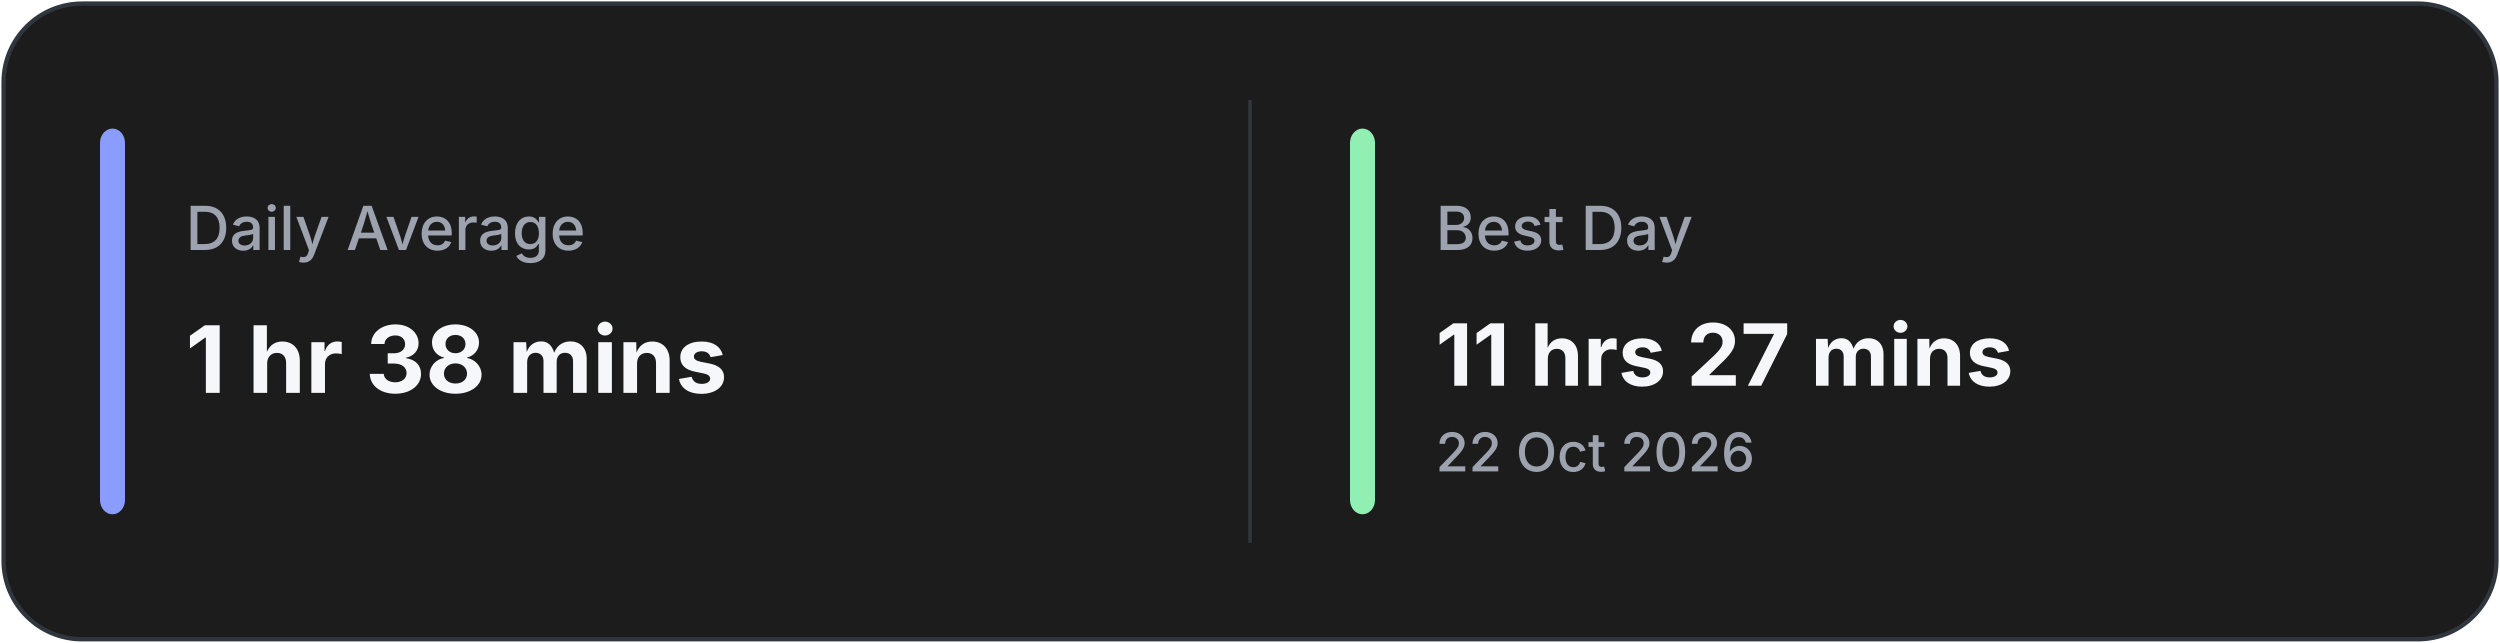
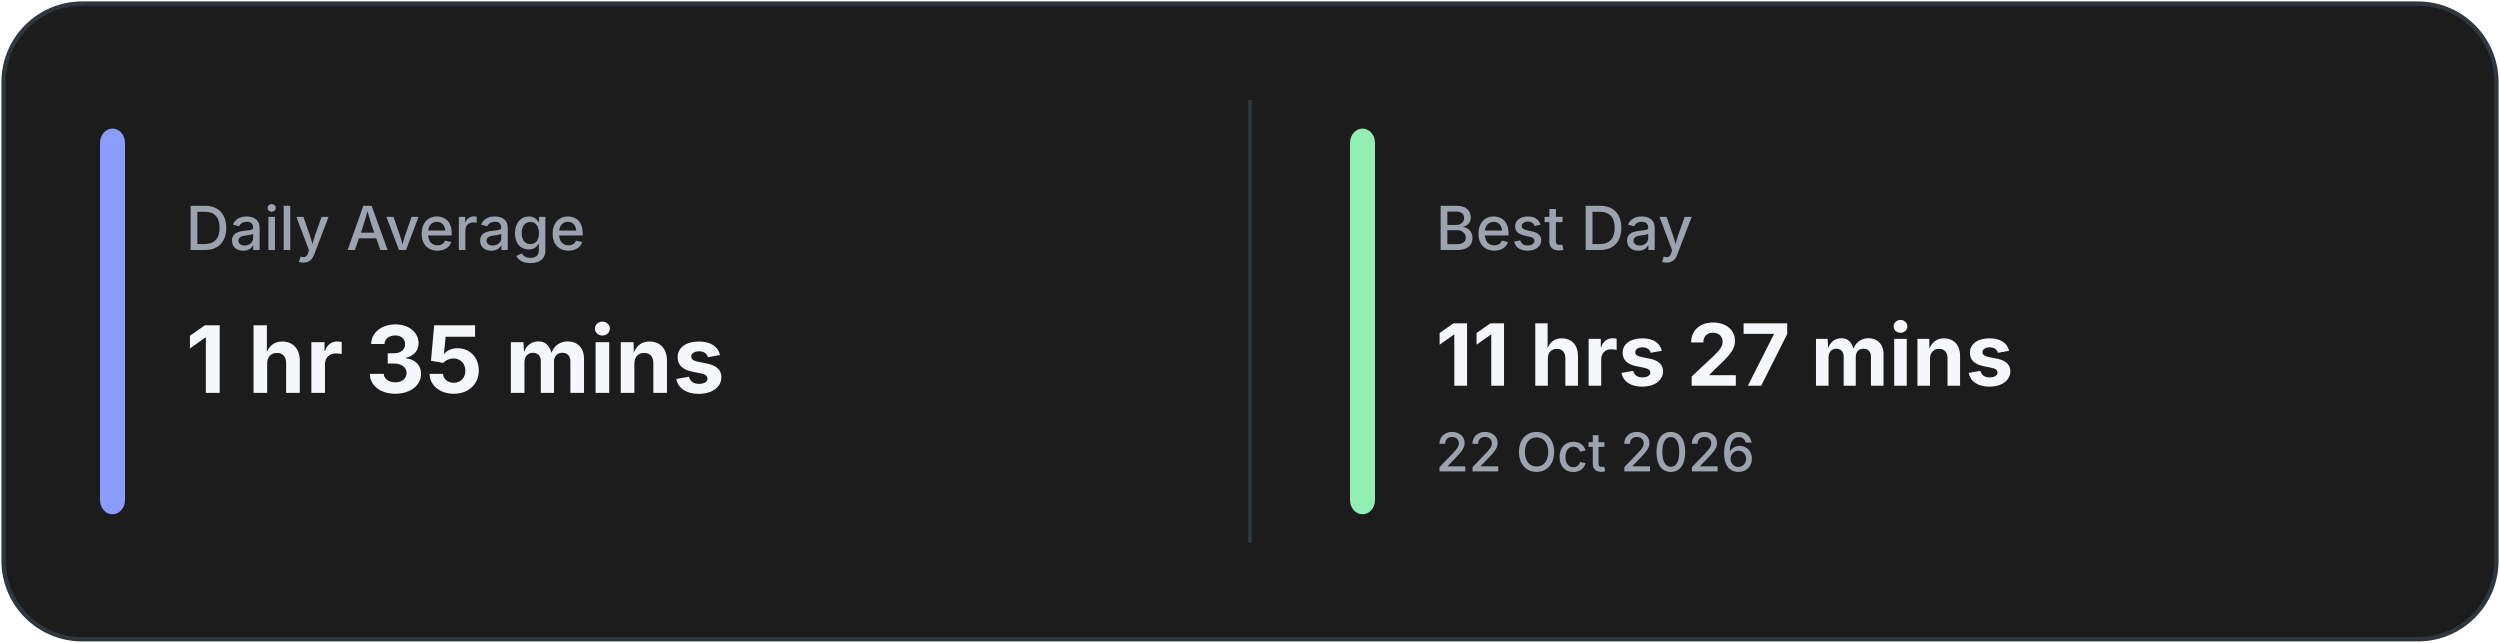
<svg xmlns="http://www.w3.org/2000/svg" width="700" height="180" viewBox="0 0 700 180" fill="none">
  <rect x="1" y="1" width="698" height="178" rx="22" fill="#1C1C1C" stroke="#30363D" stroke-width="1.2" />
  <line x1="350.0" y1="28" x2="350.0" y2="152" stroke="#30363D" stroke-width="1" />
  <rect x="28" y="36" width="7" height="108" rx="4" fill="#8A9DFF" />
  <rect x="378.0" y="36" width="7" height="108" rx="4" fill="#92EFB4" />
  <text x="52" y="70" fill="#9CA3AF" font-family="Inter, Segoe UI, sans-serif" font-size="17" font-weight="500">
            Daily Average
        </text>
  <text x="52" y="110" fill="#F5F7FA" font-family="Inter, Segoe UI, sans-serif" font-size="26" font-weight="700">
-             1 hr 38 mins
+             1 hr 35 mins
        </text>
  <text x="402.0" y="70" fill="#9CA3AF" font-family="Inter, Segoe UI, sans-serif" font-size="17" font-weight="500">
            Best Day
        </text>
  <text x="402.0" y="108" fill="#F5F7FA" font-family="Inter, Segoe UI, sans-serif" font-size="24" font-weight="700">
            11 hrs 27 mins
        </text>
  <text x="402.0" y="132" fill="#9CA3AF" font-family="Inter, Segoe UI, sans-serif" font-size="15" font-weight="500">
            22 Oct 2026
        </text>
</svg>
